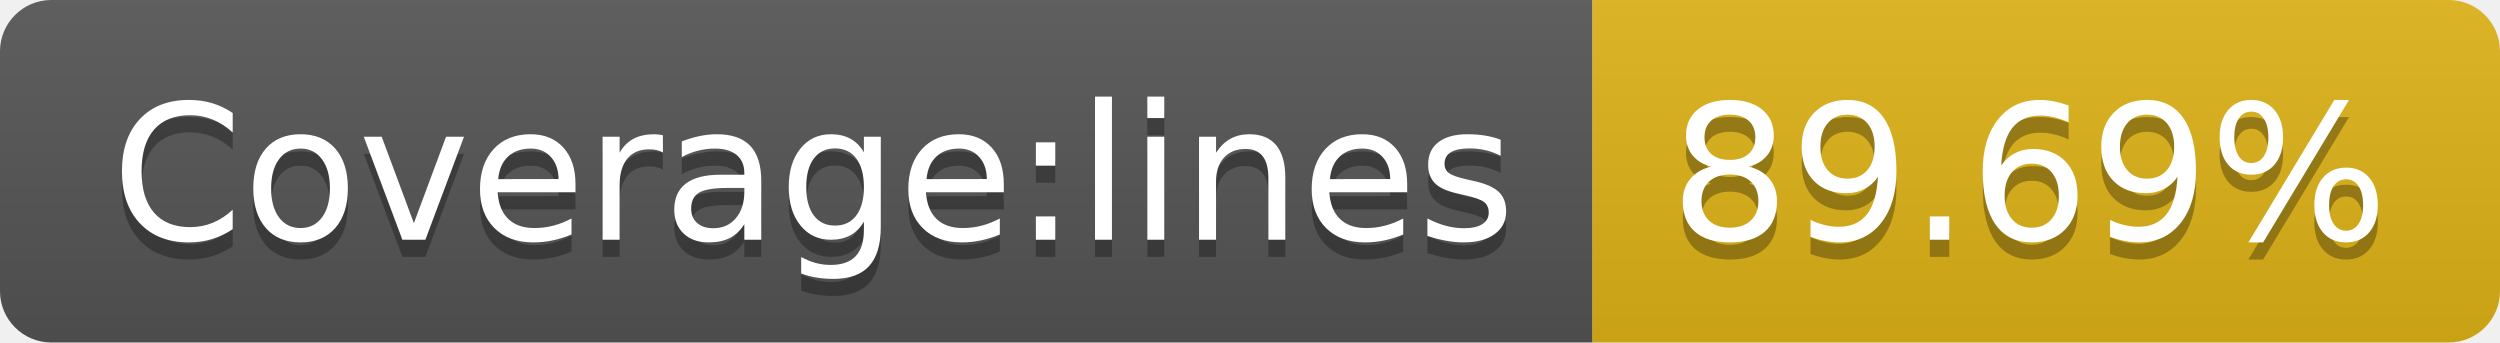
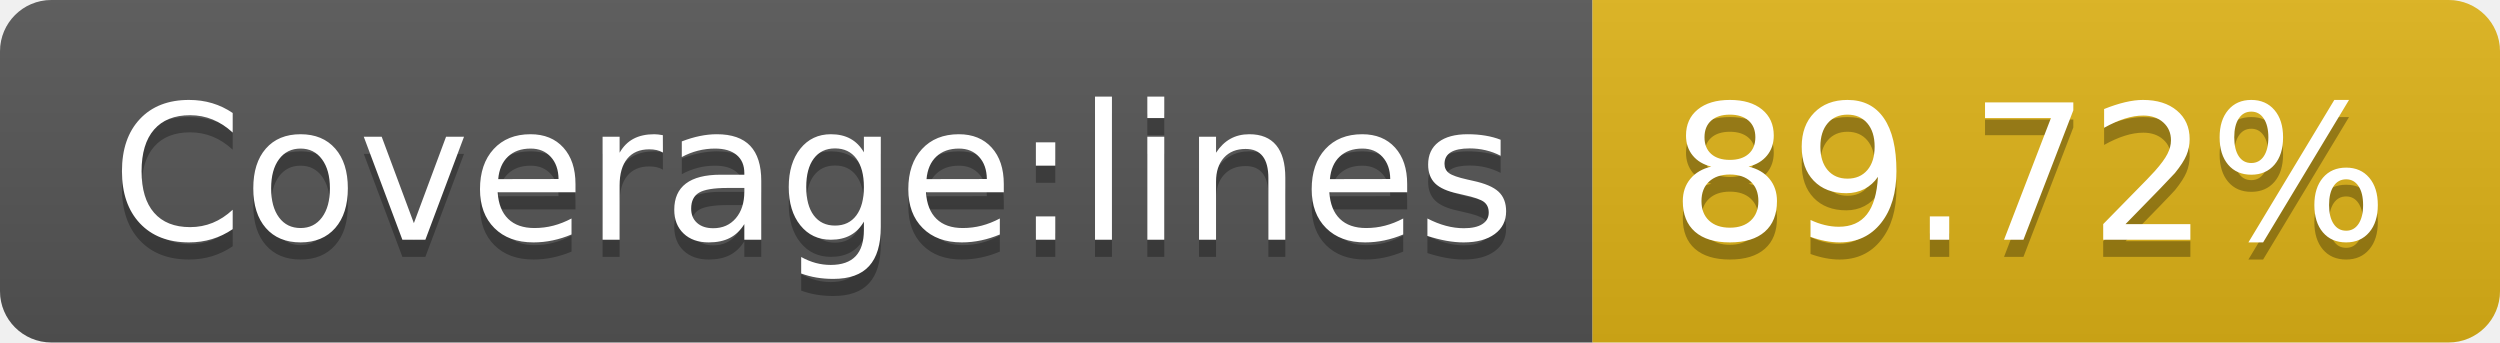
<svg xmlns="http://www.w3.org/2000/svg" width="146" height="20">
  <linearGradient id="b" x2="0" y2="100%">
    <stop offset="0" stop-color="#bbb" stop-opacity=".1" />
    <stop offset="1" stop-opacity=".1" />
  </linearGradient>
  <clipPath id="a">
    <rect width="146" height="20" rx="3" fill="#fff" />
  </clipPath>
  <g clip-path="url(#a)">
    <path fill="#555" d="M0 0h93v20H0z" />
    <path fill="#dfb317" d="M93 0h53v20H93z" />
    <path fill="url(#b)" d="M0 0h146v20H0z" />
  </g>
  <g fill="#fff" text-anchor="middle" font-family="DejaVu Sans,Verdana,Geneva,sans-serif" font-size="110">
    <text x="475" y="150" fill="#010101" fill-opacity=".3" transform="scale(.1)" textLength="830">Coverage:lines</text>
    <text x="475" y="140" transform="scale(.1)" textLength="830">Coverage:lines</text>
-     <text x="1185" y="150" fill="#010101" fill-opacity=".3" transform="scale(.1)" textLength="430">89.69%</text>
-     <text x="1185" y="140" transform="scale(.1)" textLength="430">89.69%</text>
+     <text x="1185" y="150" fill="#010101" fill-opacity=".3" transform="scale(.1)" textLength="430">89.72%</text>
+     <text x="1185" y="140" transform="scale(.1)" textLength="430">89.72%</text>
  </g>
</svg>
